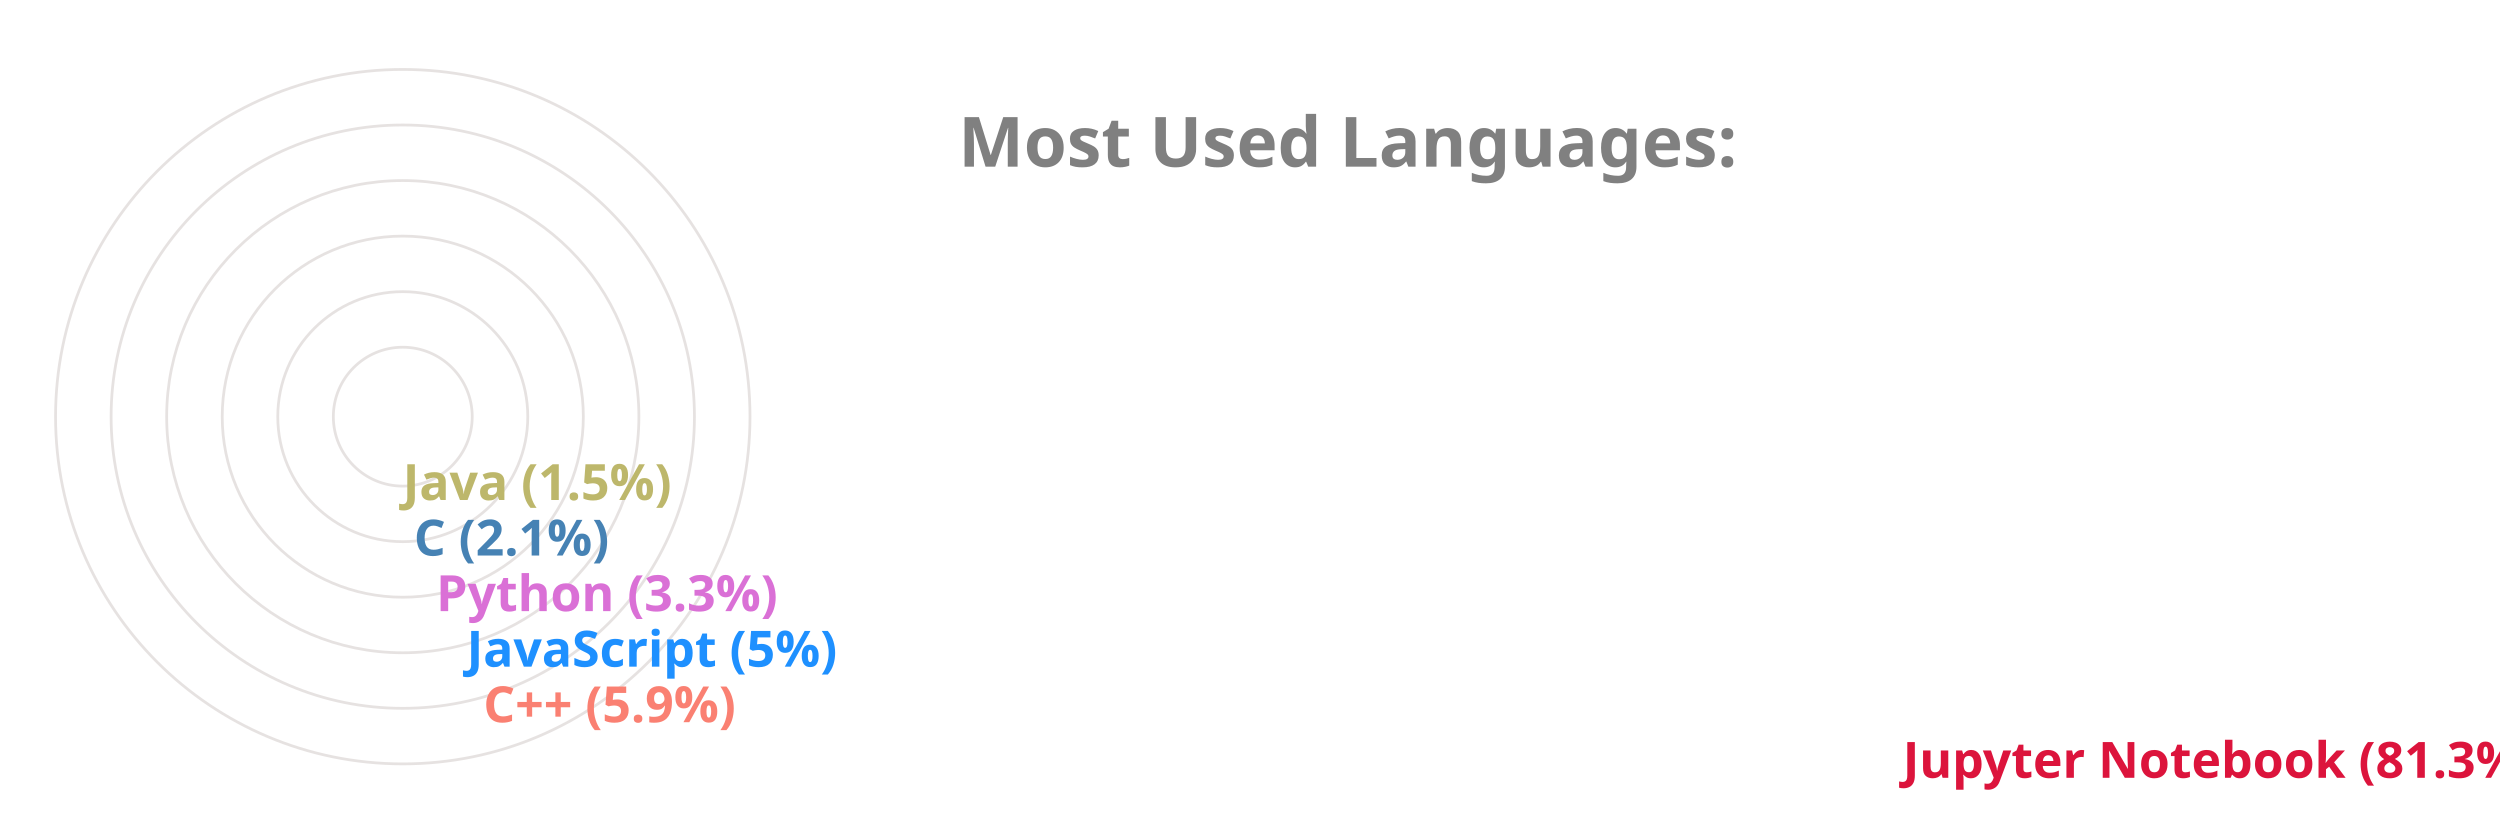
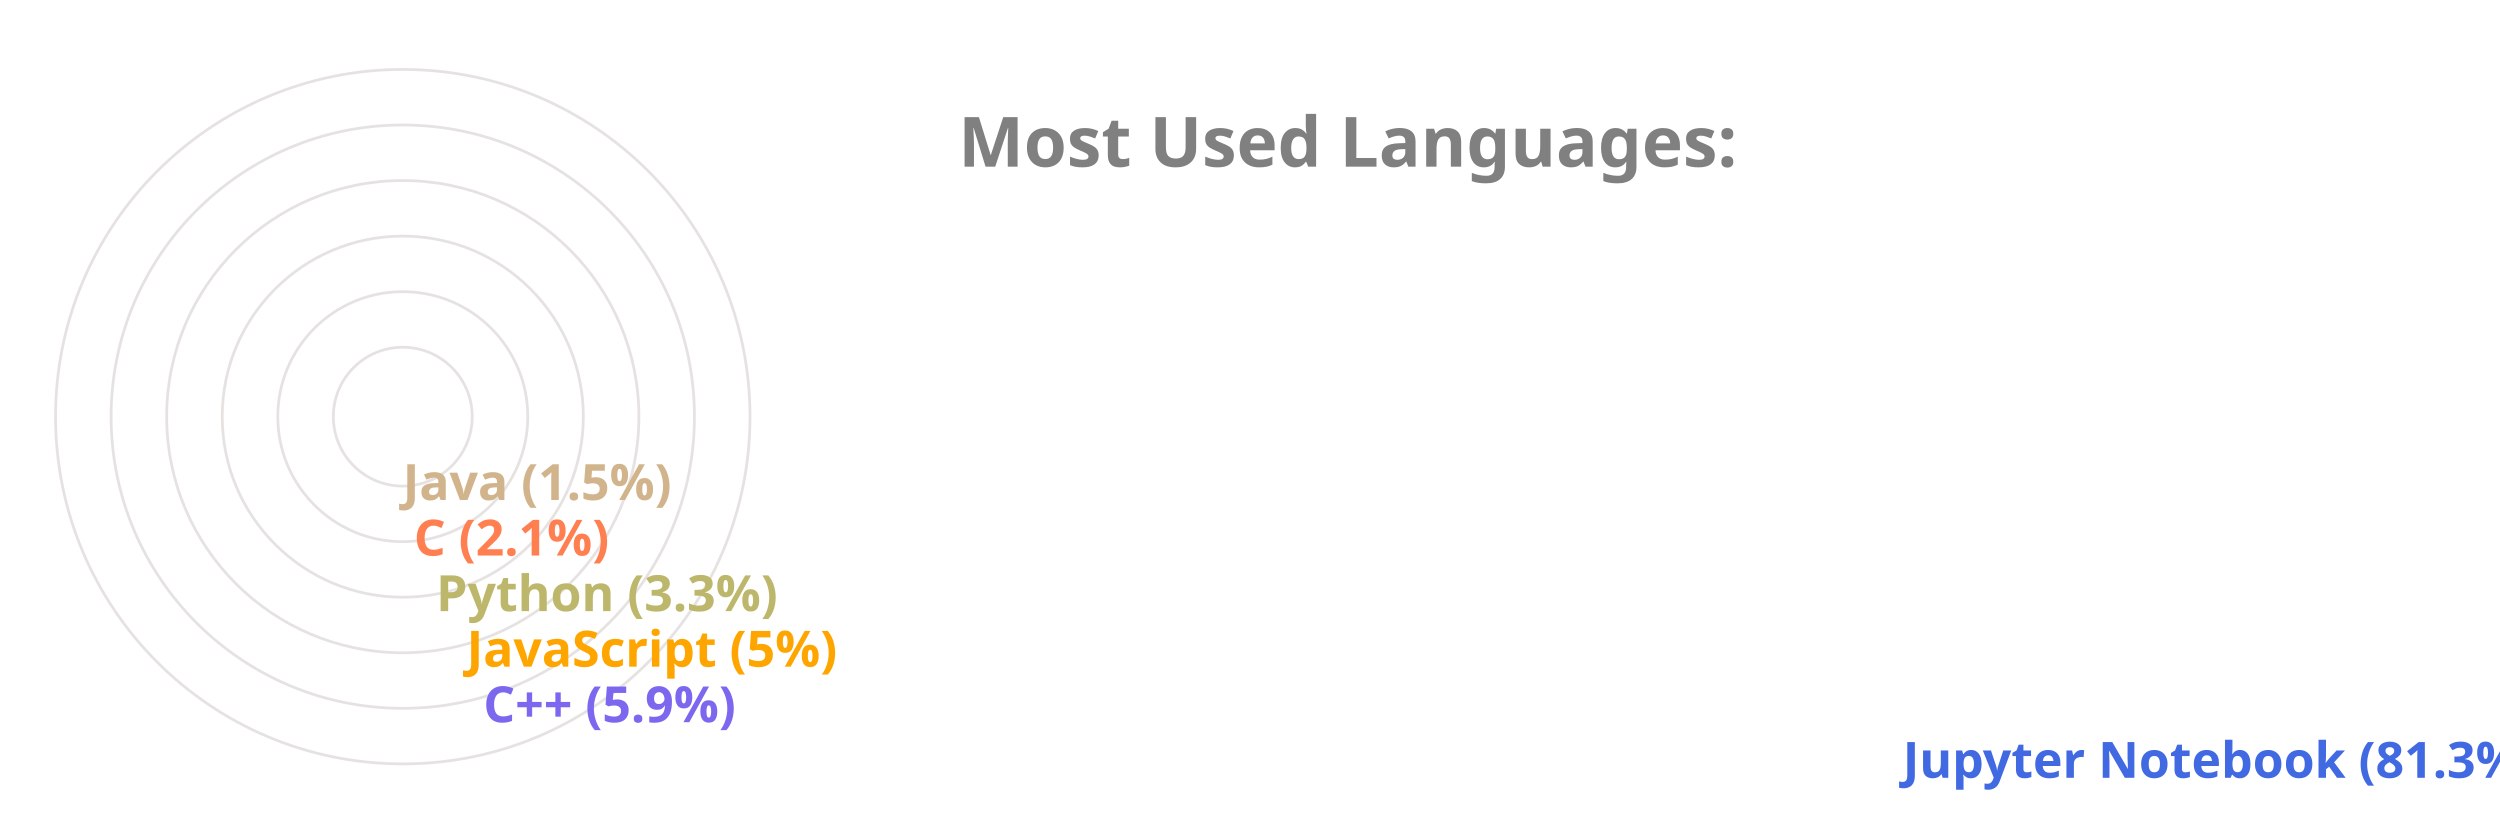
<svg xmlns="http://www.w3.org/2000/svg" viewBox="0 0 650 300" height="200px" width="600px">
  <style>
		.label {
			font: bold 25px sans-serif;
			color: #404040;
			-webkit-text-stroke: 1px white;
	  	}
		.name {
			font: bold 18px sans-serif;
			color: #404040;
	  	}

		.line {
			stroke-dasharray: 1000;
			stroke-dashoffset: 1000;
			animation: dash 3.5s ease-in-out forwards;	
			animation-iteration-count: infinite;
			animation-direction: alternate-reverse;
		}

		.path {
			stroke-dasharray: 1000;
			stroke-dashoffset: 1000;
			animation: dash 3.5s ease-in-out forwards;	
			animation-iteration-count: infinite;
			animation-direction: alternate-reverse;
		}
		  
		@keyframes dash {
			to {
				stroke-dashoffset: 0;
			}
		}

	</style>
  <g stroke="#E6E2E1" fill="none" stroke-width="1">
    <circle cx="20" cy="150" r="125" />
    <circle cx="20" cy="150" r="105" />
    <circle cx="20" cy="150" r="85" />
    <circle cx="20" cy="150" r="65" />
    <circle cx="20" cy="150" r="45" />
    <circle cx="20" cy="150" r="25" />
  </g>
  <g fill="none" stroke-width="20" class="line">
-     <line x2="550" y2="275" x1="20" y1="275" stroke="Crimson" />
-     <line x2="39" y2="255" x1="20" y1="255" stroke="Salmon" />
-     <line x2="33" y2="235" x1="20" y1="235" stroke="DodgerBlue" />
-     <line x2="22" y2="215" x1="20" y1="215" stroke="Orchid" />
-     <line x2="14" y2="195" x1="20" y1="195" stroke="SteelBlue" />
-     <line x2="10" y2="175" x1="20" y1="175" stroke="DarkKhaki" />
+     <line x2="550" y2="275" x1="20" y1="275" stroke="RoyalBlue" />
+     <line x2="39" y2="255" x1="20" y1="255" stroke="MediumSlateBlue" />
+     <line x2="33" y2="235" x1="20" y1="235" stroke="Orange" />
+     <line x2="22" y2="215" x1="20" y1="215" stroke="DarkKhaki" />
+     <line x2="14" y2="195" x1="20" y1="195" stroke="Coral" />
+     <line x2="10" y2="175" x1="20" y1="175" stroke="Tan" />
  </g>
  <g fill="none" stroke-width="20" stroke-linecap="round" class="path">
-     <path d="M 20 275 A 125 125 45 0 1 0 26" stroke="Crimson" />
-     <path d="M 20 255 A 105 105 45 0 1 -84 139" stroke="Salmon" />
-     <path d="M 20 235 A 85 85 45 0 1 -64 142" stroke="DodgerBlue" />
-     <path d="M 20 215 A 65 65 45 0 1 -44 146" stroke="Orchid" />
-     <path d="M 20 195 A 45 45 45 0 1 -24 148" stroke="SteelBlue" />
-     <path d="M 20 175 A 25 25 45 0 1 -4 149" stroke="DarkKhaki" />
+     <path d="M 20 275 A 125 125 45 0 1 0 26" stroke="RoyalBlue" />
+     <path d="M 20 255 A 105 105 45 0 1 -84 139" stroke="MediumSlateBlue" />
+     <path d="M 20 235 A 85 85 45 0 1 -64 142" stroke="Orange" />
+     <path d="M 20 215 A 65 65 45 0 1 -44 146" stroke="DarkKhaki" />
+     <path d="M 20 195 A 45 45 45 0 1 -24 148" stroke="Coral" />
+     <path d="M 20 175 A 25 25 45 0 1 -4 149" stroke="Tan" />
  </g>
  <g class="name">
-     <text x="560" y="280" fill="Crimson">Jupyter Notebook (81.3%)</text>
-     <text x="49" y="260" fill="Salmon">C++ (5.9%)</text>
-     <text x="43" y="240" fill="DodgerBlue">JavaScript (5%)</text>
-     <text x="32" y="220" fill="Orchid">Python (3.3%)</text>
-     <text x="24" y="200" fill="SteelBlue">C (2.1%)</text>
-     <text x="20" y="180" fill="DarkKhaki">Java (1.5%)</text>
+     <text x="560" y="280" fill="RoyalBlue">Jupyter Notebook (81.3%)</text>
+     <text x="49" y="260" fill="MediumSlateBlue">C++ (5.9%)</text>
+     <text x="43" y="240" fill="Orange">JavaScript (5%)</text>
+     <text x="32" y="220" fill="DarkKhaki">Python (3.3%)</text>
+     <text x="24" y="200" fill="Coral">C (2.1%)</text>
+     <text x="20" y="180" fill="Tan">Java (1.5%)</text>
  </g>
  <g class="label">
    <text x="220" y="60" fill="grey">Most Used Languages:</text>
  </g>
</svg>
